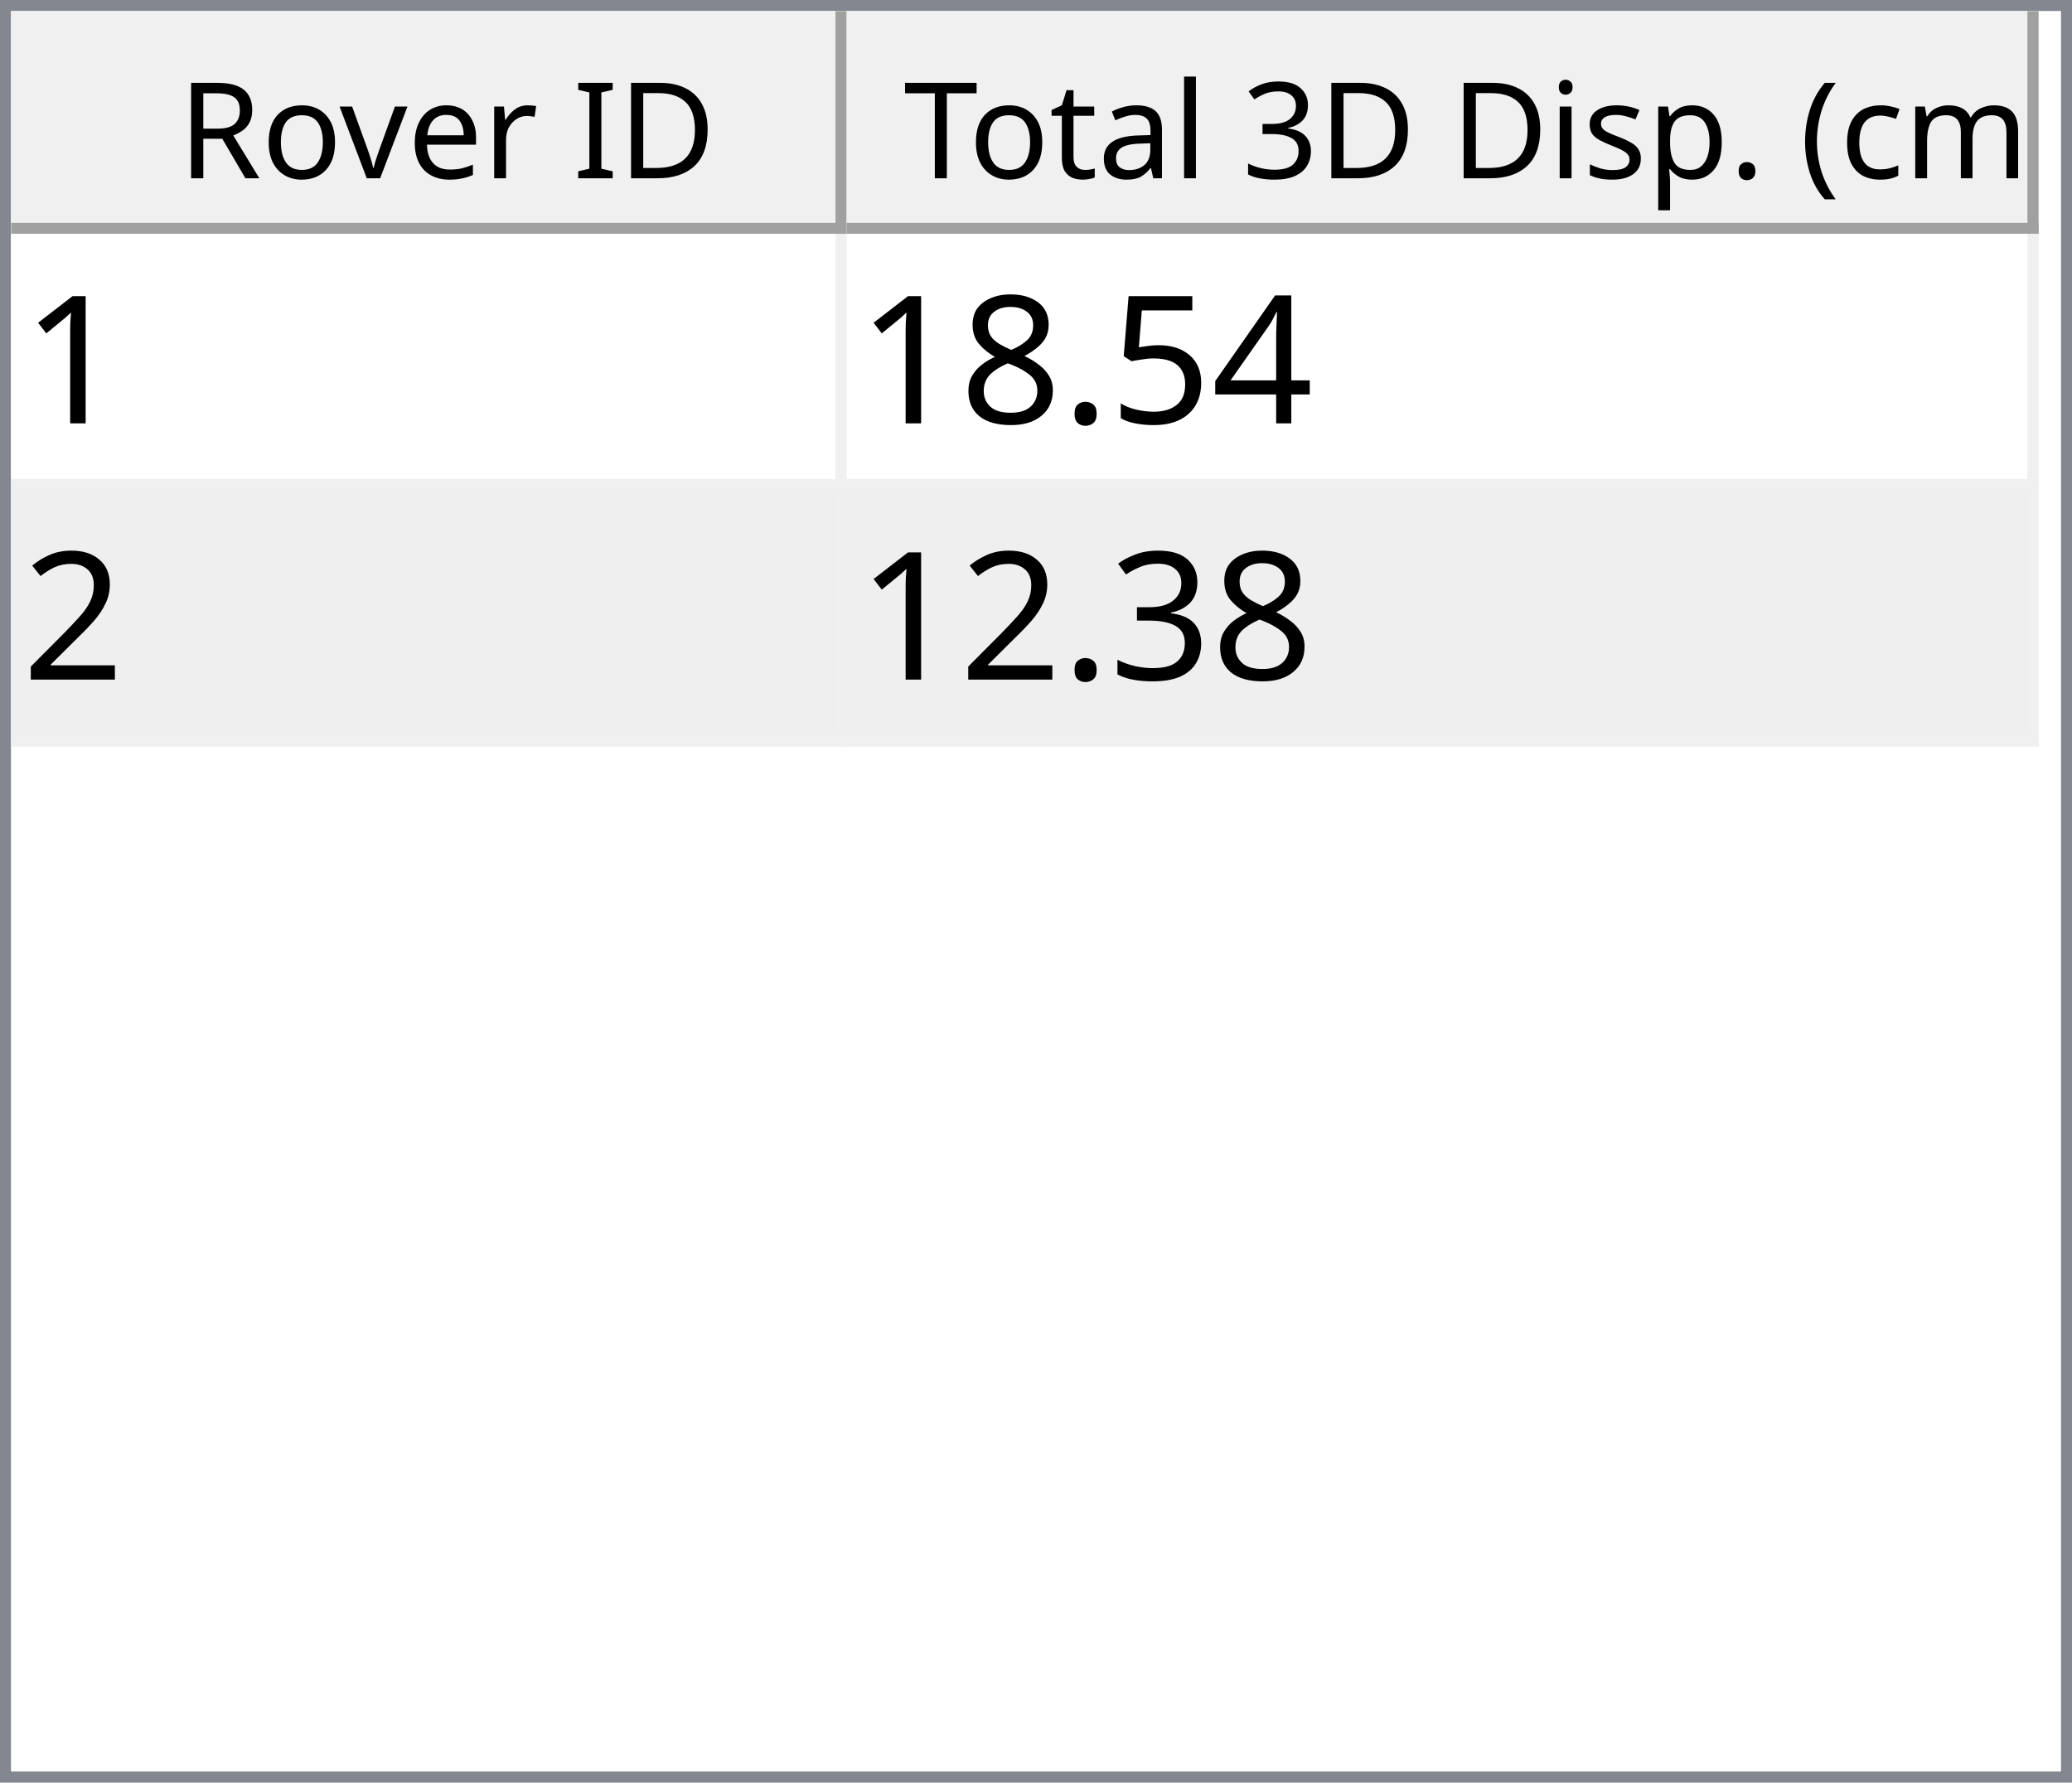
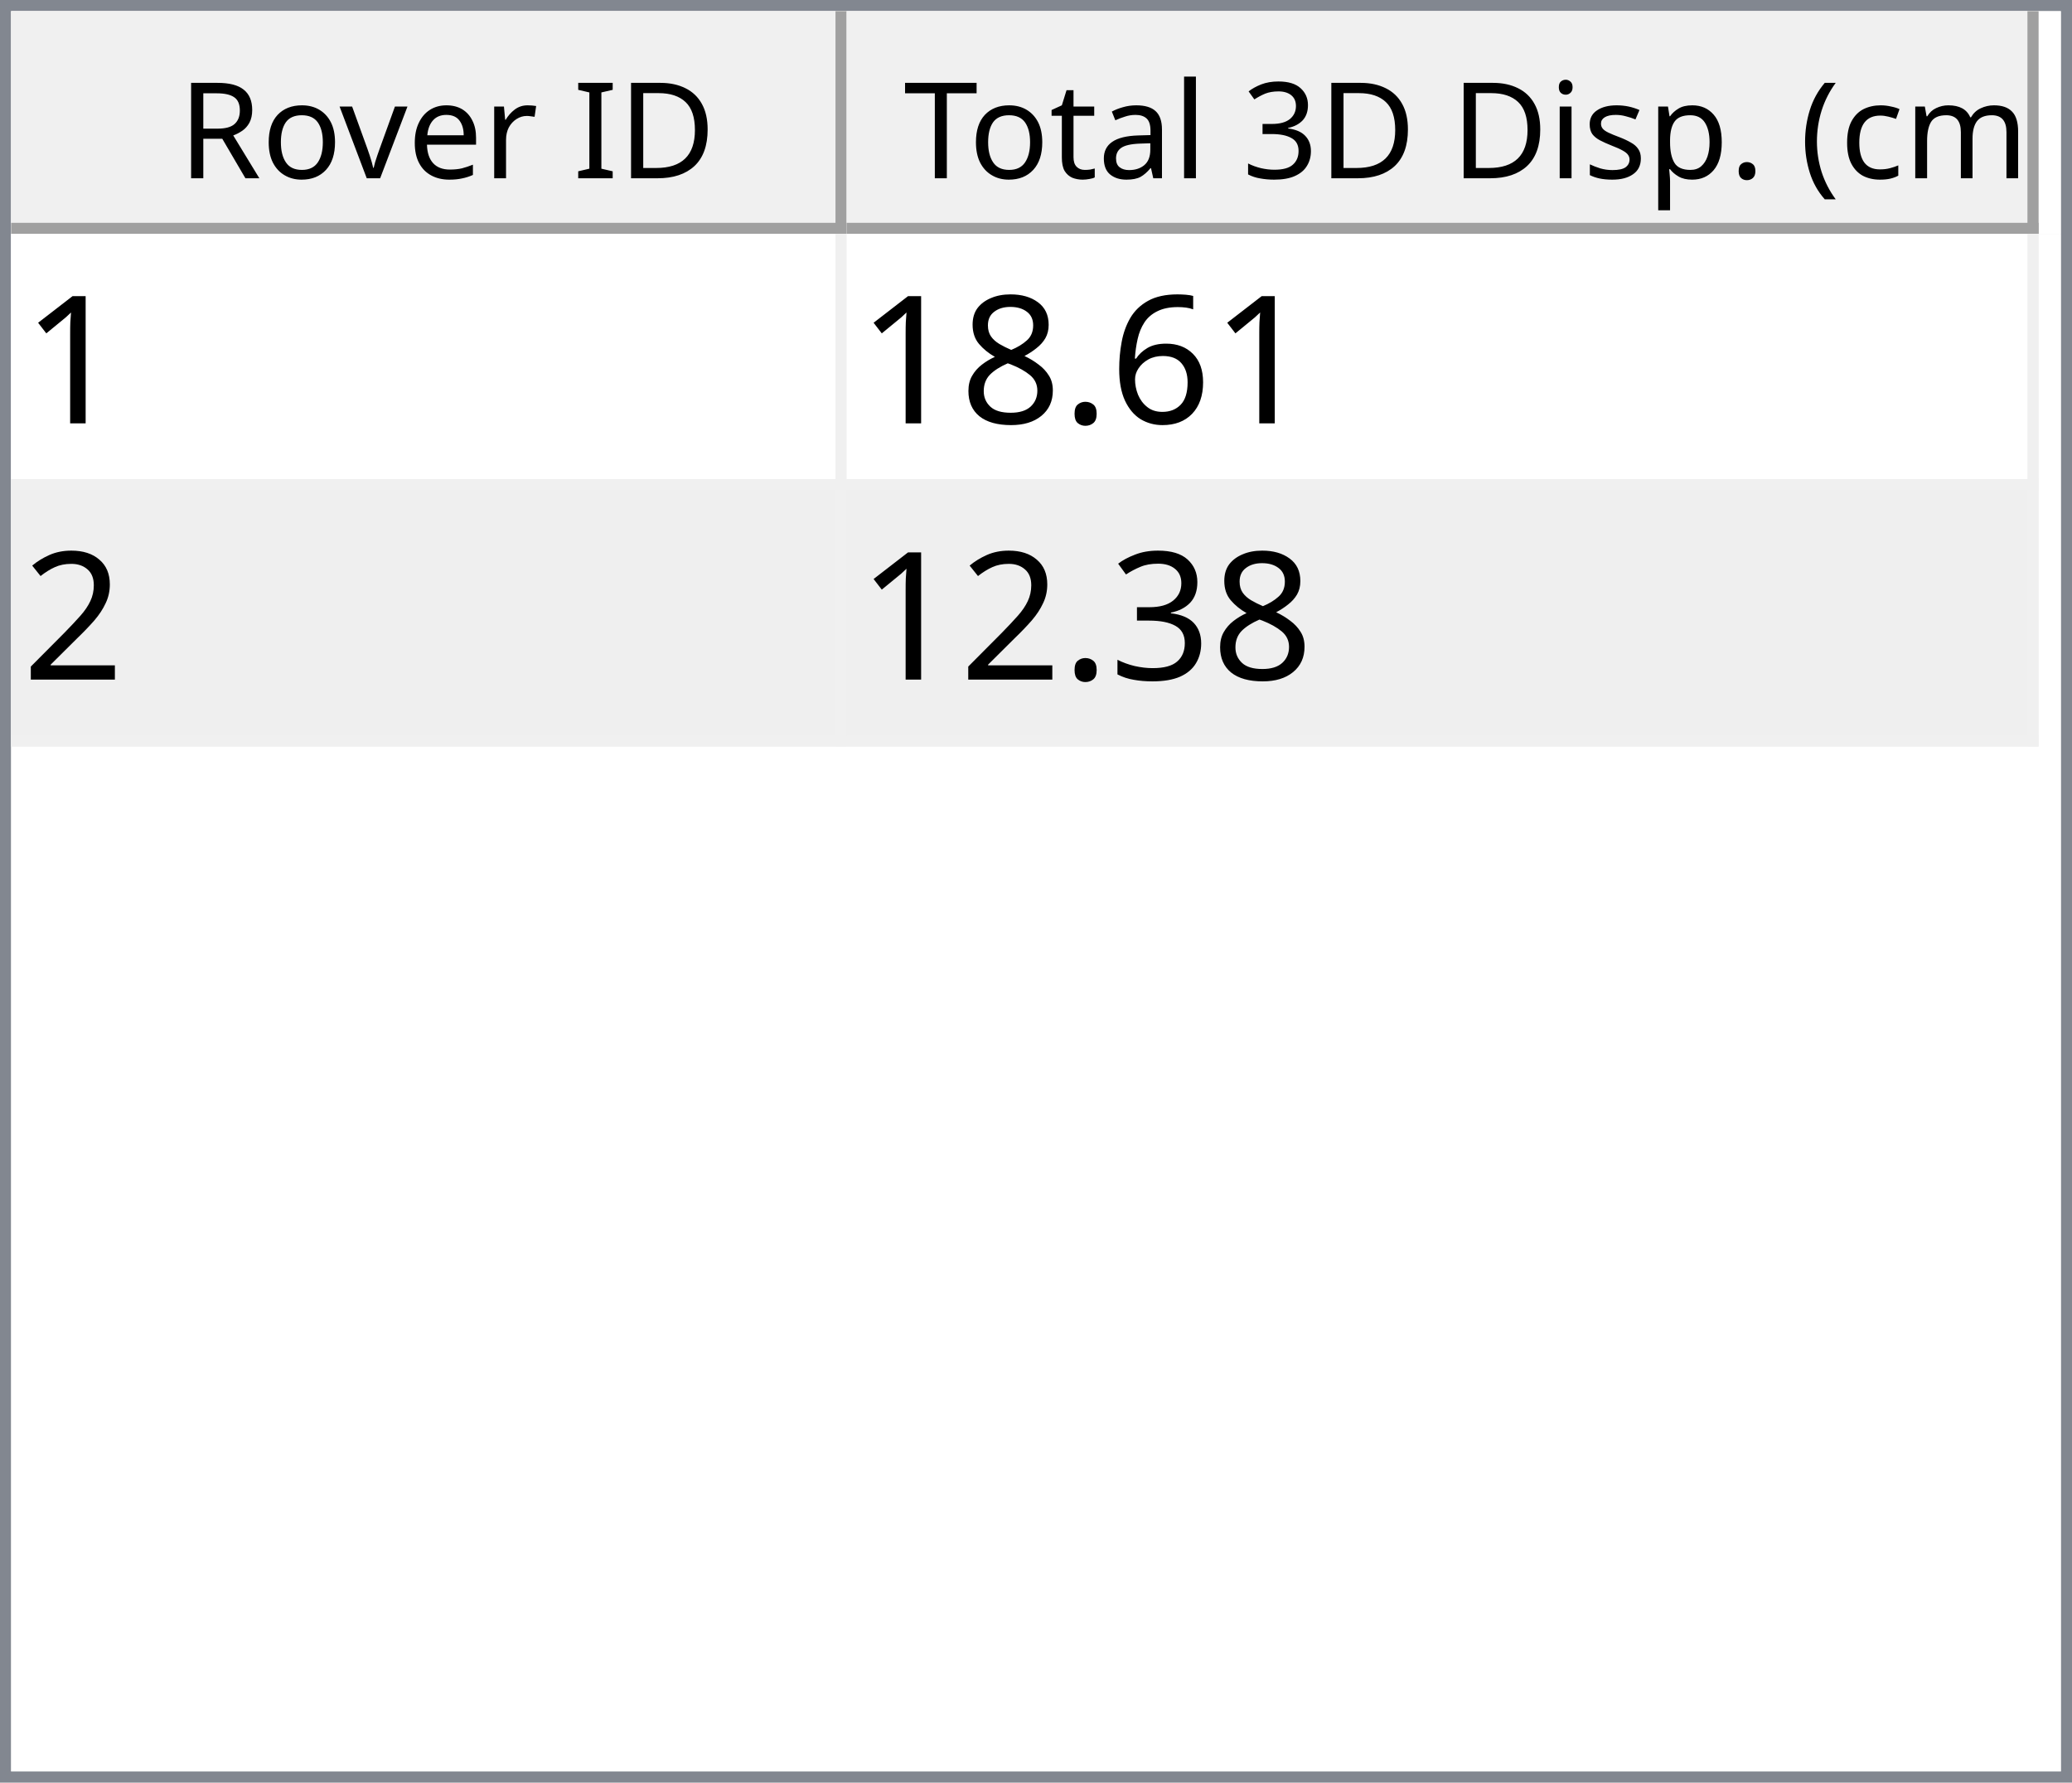
<svg xmlns="http://www.w3.org/2000/svg" style="fill-opacity:1; color-rendering:auto; color-interpolation:auto; text-rendering:auto; stroke:black; stroke-linecap:square; stroke-miterlimit:10; shape-rendering:auto; stroke-opacity:1; fill:black; stroke-dasharray:none; font-weight:normal; stroke-width:1; font-family:'Dialog'; font-style:normal; stroke-linejoin:miter; font-size:12px; stroke-dashoffset:0; image-rendering:auto;" width="186" height="160">
  <defs id="genericDefs" />
  <g>
    <defs id="defs1">
      <clipPath clipPathUnits="userSpaceOnUse" id="clipPath1">
        <path d="M0 0 L186 0 L186 160 L0 160 L0 0 Z" />
      </clipPath>
      <clipPath clipPathUnits="userSpaceOnUse" id="clipPath2">
        <path d="M0 0 L0 160 L186 160 L186 0 Z" />
      </clipPath>
      <clipPath clipPathUnits="userSpaceOnUse" id="clipPath3">
        <path d="M0 0 L0 20 L184 20 L184 0 Z" />
      </clipPath>
      <clipPath clipPathUnits="userSpaceOnUse" id="clipPath4">
        <path d="M0 0 L0 20 L75 20 L75 0 Z" />
      </clipPath>
      <clipPath clipPathUnits="userSpaceOnUse" id="clipPath5">
        <path d="M1 1 L1 19 L74 19 L74 1 Z" />
      </clipPath>
      <clipPath clipPathUnits="userSpaceOnUse" id="clipPath6">
        <path d="M0 0 L0 18 L73 18 L73 0 Z" />
      </clipPath>
      <clipPath clipPathUnits="userSpaceOnUse" id="clipPath7">
        <path d="M-0.5 -0.5 L-0.5 19.5 L74.5 19.5 L74.5 -0.5 Z" />
      </clipPath>
      <clipPath clipPathUnits="userSpaceOnUse" id="clipPath8">
        <path d="M0 0 L0 20 L107 20 L107 0 Z" />
      </clipPath>
      <clipPath clipPathUnits="userSpaceOnUse" id="clipPath9">
        <path d="M1 1 L1 19 L106 19 L106 1 Z" />
      </clipPath>
      <clipPath clipPathUnits="userSpaceOnUse" id="clipPath10">
        <path d="M0 0 L0 18 L105 18 L105 0 Z" />
      </clipPath>
      <clipPath clipPathUnits="userSpaceOnUse" id="clipPath11">
        <path d="M-0.5 -0.5 L-0.5 19.5 L106.5 19.5 L106.5 -0.5 Z" />
      </clipPath>
      <clipPath clipPathUnits="userSpaceOnUse" id="clipPath12">
        <path d="M0 0 L0 138 L184 138 L184 0 Z" />
      </clipPath>
      <clipPath clipPathUnits="userSpaceOnUse" id="clipPath13">
        <path d="M0 0 L0 46 L182 46 L182 0 Z" />
      </clipPath>
      <clipPath clipPathUnits="userSpaceOnUse" id="clipPath14">
        <path d="M-0.5 -0.5 L-0.5 45.5 L181.5 45.5 L181.5 -0.5 Z" />
      </clipPath>
      <clipPath clipPathUnits="userSpaceOnUse" id="clipPath15">
        <path d="M0 0 L0 22 L74 22 L74 0 Z" />
      </clipPath>
      <clipPath clipPathUnits="userSpaceOnUse" id="clipPath16">
        <path d="M0 0 L0 22 L106 22 L106 0 Z" />
      </clipPath>
      <font horiz-adv-x="64.551" id="font1">
        <font-face ascent="107.91" descent="25.098" units-per-em="100" style="font-style:normal; font-family:Segoe UI; font-weight:normal;" />
        <missing-glyph horiz-adv-x="64.551" d="M8.109 0 L8.109 68.266 L56.453 68.266 L56.453 0 L8.109 0 ZM15.328 7.234 L49.219 7.234 L49.219 61.031 L15.328 61.031 L15.328 7.234 Z" />
        <glyph unicode="D" horiz-adv-x="70.117" d="M9.188 0 L9.188 70.016 L28.516 70.016 Q65.531 70.016 65.531 35.891 Q65.531 19.672 55.25 9.836 Q44.969 0 27.734 0 L9.188 0 ZM17.391 62.594 L17.391 7.422 L27.828 7.422 Q41.609 7.422 49.273 14.797 Q56.938 22.172 56.938 35.688 Q56.938 62.594 28.328 62.594 L17.391 62.594 Z" />
        <glyph unicode="I" horiz-adv-x="26.611" d="M17.391 0 L9.188 0 L9.188 70.016 L17.391 70.016 L17.391 0 Z" />
        <glyph unicode=" " horiz-adv-x="27.393" d="" />
        <glyph unicode="r" horiz-adv-x="34.766" d="M34.188 41.891 Q32.078 43.5 28.125 43.5 Q23 43.5 19.555 38.672 Q16.109 33.844 16.109 25.484 L16.109 0 L8.109 0 L8.109 50 L16.109 50 L16.109 39.703 L16.312 39.703 Q18.016 44.969 21.531 47.922 Q25.047 50.875 29.391 50.875 Q32.516 50.875 34.188 50.203 L34.188 41.891 Z" />
        <glyph unicode="e" horiz-adv-x="52.295" d="M48.297 23 L12.984 23 Q13.188 14.656 17.484 10.109 Q21.781 5.562 29.297 5.562 Q37.75 5.562 44.828 11.141 L44.828 3.609 Q38.234 -1.172 27.391 -1.172 Q16.797 -1.172 10.742 5.641 Q4.688 12.453 4.688 24.812 Q4.688 36.469 11.305 43.82 Q17.922 51.172 27.734 51.172 Q37.547 51.172 42.922 44.828 Q48.297 38.484 48.297 27.203 L48.297 23 ZM40.094 29.781 Q40.047 36.719 36.75 40.578 Q33.453 44.438 27.594 44.438 Q21.922 44.438 17.969 40.383 Q14.016 36.328 13.094 29.781 L40.094 29.781 Z" />
        <glyph unicode="v" horiz-adv-x="47.9" d="M47.406 50 L27.484 0 L19.625 0 L0.688 50 L9.469 50 L22.172 13.672 Q23.578 9.672 23.922 6.688 L24.125 6.688 Q24.609 10.453 25.688 13.484 L38.969 50 L47.406 50 Z" />
        <glyph unicode="o" horiz-adv-x="58.594" d="M29 -1.172 Q17.922 -1.172 11.305 5.836 Q4.688 12.844 4.688 24.422 Q4.688 37.016 11.57 44.094 Q18.453 51.172 30.172 51.172 Q41.359 51.172 47.633 44.289 Q53.906 37.406 53.906 25.203 Q53.906 13.234 47.141 6.031 Q40.375 -1.172 29 -1.172 ZM29.594 44.438 Q21.875 44.438 17.383 39.188 Q12.891 33.938 12.891 24.703 Q12.891 15.828 17.43 10.695 Q21.969 5.562 29.594 5.562 Q37.359 5.562 41.531 10.594 Q45.703 15.625 45.703 24.906 Q45.703 34.281 41.531 39.359 Q37.359 44.438 29.594 44.438 Z" />
        <glyph unicode="R" horiz-adv-x="59.814" d="M59.375 0 L49.609 0 L37.891 19.625 Q36.281 22.359 34.766 24.289 Q33.25 26.219 31.664 27.438 Q30.078 28.656 28.25 29.219 Q26.422 29.781 24.125 29.781 L17.391 29.781 L17.391 0 L9.188 0 L9.188 70.016 L30.078 70.016 Q34.672 70.016 38.555 68.867 Q42.438 67.719 45.289 65.375 Q48.141 63.031 49.758 59.547 Q51.375 56.062 51.375 51.375 Q51.375 47.703 50.273 44.656 Q49.172 41.609 47.148 39.211 Q45.125 36.812 42.266 35.133 Q39.406 33.453 35.844 32.516 L35.844 32.328 Q37.594 31.547 38.891 30.547 Q40.188 29.547 41.359 28.18 Q42.531 26.812 43.68 25.078 Q44.828 23.344 46.234 21.047 L59.375 0 ZM17.391 62.594 L17.391 37.203 L28.516 37.203 Q31.594 37.203 34.203 38.133 Q36.812 39.062 38.719 40.797 Q40.625 42.531 41.703 45.047 Q42.781 47.562 42.781 50.688 Q42.781 56.297 39.141 59.445 Q35.5 62.594 28.609 62.594 L17.391 62.594 Z" />
        <glyph unicode=")" horiz-adv-x="30.176" d="M8.297 -15.922 L1.172 -15.922 Q16.406 2.344 16.406 26.812 Q16.406 51.469 1.078 70.016 L8.297 70.016 Q23.531 52.156 23.531 26.703 Q23.531 1.375 8.297 -15.922 Z" />
        <glyph unicode="m" horiz-adv-x="86.133" d="M79.109 0 L71.094 0 L71.094 28.719 Q71.094 37.016 68.531 40.727 Q65.969 44.438 59.906 44.438 Q54.781 44.438 51.195 39.75 Q47.609 35.062 47.609 28.516 L47.609 0 L39.594 0 L39.594 29.688 Q39.594 44.438 28.219 44.438 Q22.953 44.438 19.531 40.016 Q16.109 35.594 16.109 28.516 L16.109 0 L8.109 0 L8.109 50 L16.109 50 L16.109 42.094 L16.312 42.094 Q21.625 51.172 31.844 51.172 Q36.969 51.172 40.773 48.312 Q44.578 45.453 46 40.828 Q51.562 51.172 62.594 51.172 Q79.109 51.172 79.109 30.812 L79.109 0 Z" />
        <glyph unicode="c" horiz-adv-x="46.191" d="M42.188 2.297 Q36.422 -1.172 28.516 -1.172 Q17.828 -1.172 11.258 5.789 Q4.688 12.75 4.688 23.828 Q4.688 36.188 11.766 43.68 Q18.844 51.172 30.672 51.172 Q37.25 51.172 42.281 48.734 L42.281 40.531 Q36.719 44.438 30.375 44.438 Q22.703 44.438 17.797 38.945 Q12.891 33.453 12.891 24.516 Q12.891 15.719 17.508 10.641 Q22.125 5.562 29.891 5.562 Q36.422 5.562 42.188 9.906 L42.188 2.297 Z" />
        <glyph unicode="(" horiz-adv-x="30.176" d="M29.109 -15.922 L21.969 -15.922 Q6.844 1.375 6.844 26.703 Q6.844 52.156 21.969 70.016 L29.203 70.016 Q13.875 51.469 13.875 26.812 Q13.875 2.344 29.109 -15.922 Z" />
        <glyph unicode="." horiz-adv-x="21.68" d="M10.891 -1.078 Q8.641 -1.078 7.055 0.539 Q5.469 2.156 5.469 4.391 Q5.469 6.641 7.055 8.273 Q8.641 9.906 10.891 9.906 Q13.188 9.906 14.797 8.273 Q16.406 6.641 16.406 4.391 Q16.406 2.156 14.797 0.539 Q13.188 -1.078 10.891 -1.078 Z" />
        <glyph unicode="p" horiz-adv-x="58.789" d="M16.312 7.234 L16.109 7.234 L16.109 -23 L8.109 -23 L8.109 50 L16.109 50 L16.109 41.219 L16.312 41.219 Q22.219 51.172 33.594 51.172 Q43.266 51.172 48.688 44.461 Q54.109 37.75 54.109 26.469 Q54.109 13.922 48 6.375 Q41.891 -1.172 31.297 -1.172 Q21.578 -1.172 16.312 7.234 ZM16.109 27.391 L16.109 20.406 Q16.109 14.203 20.141 9.883 Q24.172 5.562 30.375 5.562 Q37.641 5.562 41.773 11.133 Q45.906 16.703 45.906 26.609 Q45.906 34.969 42.047 39.703 Q38.188 44.438 31.594 44.438 Q24.609 44.438 20.359 39.578 Q16.109 34.719 16.109 27.391 Z" />
        <glyph unicode="s" horiz-adv-x="42.432" d="M5.078 1.812 L5.078 10.406 Q11.625 5.562 19.484 5.562 Q30.031 5.562 30.031 12.594 Q30.031 14.594 29.125 15.992 Q28.219 17.391 26.68 18.461 Q25.141 19.531 23.07 20.383 Q21 21.234 18.609 22.172 Q15.281 23.484 12.766 24.828 Q10.25 26.172 8.57 27.859 Q6.891 29.547 6.031 31.695 Q5.172 33.844 5.172 36.719 Q5.172 40.234 6.789 42.945 Q8.406 45.656 11.086 47.484 Q13.766 49.312 17.211 50.242 Q20.656 51.172 24.312 51.172 Q30.812 51.172 35.938 48.922 L35.938 40.828 Q30.422 44.438 23.25 44.438 Q21 44.438 19.195 43.922 Q17.391 43.406 16.094 42.477 Q14.797 41.547 14.086 40.258 Q13.375 38.969 13.375 37.406 Q13.375 35.453 14.086 34.133 Q14.797 32.812 16.164 31.789 Q17.531 30.766 19.484 29.938 Q21.438 29.109 23.922 28.125 Q27.25 26.859 29.883 25.516 Q32.516 24.172 34.375 22.484 Q36.234 20.797 37.234 18.602 Q38.234 16.406 38.234 13.375 Q38.234 9.672 36.602 6.938 Q34.969 4.203 32.234 2.398 Q29.5 0.594 25.93 -0.289 Q22.359 -1.172 18.453 -1.172 Q10.75 -1.172 5.078 1.812 Z" />
        <glyph unicode="i" horiz-adv-x="24.219" d="M12.203 62.703 Q10.062 62.703 8.547 64.164 Q7.031 65.625 7.031 67.875 Q7.031 70.125 8.547 71.609 Q10.062 73.094 12.203 73.094 Q14.406 73.094 15.945 71.609 Q17.484 70.125 17.484 67.875 Q17.484 65.719 15.945 64.211 Q14.406 62.703 12.203 62.703 ZM16.109 0 L8.109 0 L8.109 50 L16.109 50 L16.109 0 Z" />
        <glyph unicode="3" horiz-adv-x="53.906" d="M46.531 19.828 Q46.531 15.094 44.75 11.211 Q42.969 7.328 39.719 4.57 Q36.469 1.812 31.93 0.297 Q27.391 -1.219 21.922 -1.219 Q11.922 -1.219 6 2.594 L6 11.188 Q13.094 5.609 22.219 5.609 Q25.875 5.609 28.828 6.539 Q31.781 7.469 33.906 9.227 Q36.031 10.984 37.18 13.477 Q38.328 15.969 38.328 19.094 Q38.328 32.812 18.797 32.812 L12.984 32.812 L12.984 39.594 L18.5 39.594 Q35.797 39.594 35.797 52.484 Q35.797 64.406 22.609 64.406 Q15.188 64.406 8.688 59.422 L8.688 67.188 Q15.375 71.188 24.609 71.188 Q29 71.188 32.57 69.969 Q36.141 68.75 38.68 66.555 Q41.219 64.359 42.609 61.281 Q44 58.203 44 54.5 Q44 40.672 30.031 36.719 L30.031 36.531 Q33.594 36.141 36.625 34.797 Q39.656 33.453 41.852 31.305 Q44.047 29.156 45.289 26.25 Q46.531 23.344 46.531 19.828 Z" />
        <glyph unicode="l" horiz-adv-x="24.219" d="M16.109 0 L8.109 0 L8.109 74.031 L16.109 74.031 L16.109 0 Z" />
        <glyph unicode="a" horiz-adv-x="50.879" d="M43.891 0 L35.891 0 L35.891 7.812 L35.688 7.812 Q30.469 -1.172 20.312 -1.172 Q12.844 -1.172 8.617 2.781 Q4.391 6.734 4.391 13.281 Q4.391 27.297 20.906 29.594 L35.891 31.688 Q35.891 44.438 25.594 44.438 Q16.547 44.438 9.281 38.281 L9.281 46.484 Q16.656 51.172 26.266 51.172 Q43.891 51.172 43.891 32.516 L43.891 0 ZM35.891 25.297 L23.828 23.641 Q18.266 22.859 15.43 20.875 Q12.594 18.891 12.594 13.875 Q12.594 10.203 15.211 7.883 Q17.828 5.562 22.172 5.562 Q28.125 5.562 32.008 9.742 Q35.891 13.922 35.891 20.312 L35.891 25.297 Z" />
        <glyph unicode="t" horiz-adv-x="33.887" d="M31.297 0.484 Q28.469 -1.078 23.828 -1.078 Q10.688 -1.078 10.688 13.578 L10.688 43.172 L2.094 43.172 L2.094 50 L10.688 50 L10.688 62.203 L18.703 64.797 L18.703 50 L31.297 50 L31.297 43.172 L18.703 43.172 L18.703 14.984 Q18.703 9.969 20.414 7.82 Q22.125 5.672 26.078 5.672 Q29.109 5.672 31.297 7.328 L31.297 0.484 Z" />
        <glyph unicode="T" horiz-adv-x="52.393" d="M50.594 62.594 L30.375 62.594 L30.375 0 L22.172 0 L22.172 62.594 L2 62.594 L2 70.016 L50.594 70.016 L50.594 62.594 Z" />
      </font>
      <font horiz-adv-x="75.0" id="font2">
        <font-face ascent="100.537" descent="21.973" units-per-em="100" style="font-style:normal; font-family:sans-serif; font-weight:normal;" />
        <missing-glyph horiz-adv-x="75.0" d="M12.5 0 L12.5 62.5 L62.5 62.5 L62.5 0 L12.5 0 ZM14.062 1.562 L60.938 1.562 L60.938 60.938 L14.062 60.938 L14.062 1.562 Z" />
        <glyph unicode="1" horiz-adv-x="55.615" d="M37.25 0 L28.469 0 L28.469 56 Q25.297 52.984 20.141 49.953 Q14.984 46.922 10.891 45.406 L10.891 53.906 Q18.266 57.375 23.781 62.305 Q29.297 67.234 31.594 71.875 L37.25 71.875 L37.25 0 Z" />
-         <glyph unicode="4" horiz-adv-x="55.615" d="M32.328 0 L32.328 17.141 L1.266 17.141 L1.266 25.203 L33.938 71.578 L41.109 71.578 L41.109 25.203 L50.781 25.203 L50.781 17.141 L41.109 17.141 L41.109 0 L32.328 0 ZM32.328 25.203 L32.328 57.469 L9.906 25.203 L32.328 25.203 Z" />
-         <glyph unicode="5" horiz-adv-x="55.615" d="M4.156 18.75 L13.375 19.531 Q14.406 12.797 18.141 9.398 Q21.875 6 27.156 6 Q33.5 6 37.891 10.789 Q42.281 15.578 42.281 23.484 Q42.281 31 38.062 35.352 Q33.844 39.703 27 39.703 Q22.75 39.703 19.336 37.773 Q15.922 35.844 13.969 32.766 L5.719 33.844 L12.641 70.609 L48.25 70.609 L48.25 62.203 L19.672 62.203 L15.828 42.969 Q22.266 47.469 29.344 47.469 Q38.719 47.469 45.164 40.969 Q51.609 34.469 51.609 24.266 Q51.609 14.547 45.953 7.469 Q39.062 -1.219 27.156 -1.219 Q17.391 -1.219 11.211 4.25 Q5.031 9.719 4.156 18.75 Z" />
+         <glyph unicode="6" horiz-adv-x="55.615" d="M49.75 54.047 L41.016 53.375 Q39.844 58.547 37.703 60.891 Q34.125 64.656 28.906 64.656 Q24.703 64.656 21.531 62.312 Q17.391 59.281 14.992 53.469 Q12.594 47.656 12.5 36.922 Q15.672 41.75 20.266 44.094 Q24.859 46.438 29.891 46.438 Q38.672 46.438 44.852 39.969 Q51.031 33.5 51.031 23.25 Q51.031 16.5 48.125 10.719 Q45.219 4.938 40.141 1.859 Q35.062 -1.219 28.609 -1.219 Q17.625 -1.219 10.695 6.859 Q3.766 14.938 3.766 33.5 Q3.766 54.25 11.422 63.672 Q18.109 71.875 29.438 71.875 Q37.891 71.875 43.289 67.141 Q48.688 62.406 49.75 54.047 ZM13.875 23.188 Q13.875 18.656 15.797 14.508 Q17.719 10.359 21.188 8.18 Q24.656 6 28.469 6 Q34.031 6 38.039 10.492 Q42.047 14.984 42.047 22.703 Q42.047 30.125 38.086 34.398 Q34.125 38.672 28.125 38.672 Q22.172 38.672 18.023 34.398 Q13.875 30.125 13.875 23.188 Z" />
        <glyph unicode="." horiz-adv-x="27.783" d="M9.078 0 L9.078 10.016 L19.094 10.016 L19.094 0 L9.078 0 Z" />
        <glyph unicode="8" horiz-adv-x="55.615" d="M17.672 38.812 Q12.203 40.828 9.57 44.539 Q6.938 48.25 6.938 53.422 Q6.938 61.234 12.555 66.555 Q18.172 71.875 27.484 71.875 Q36.859 71.875 42.578 66.43 Q48.297 60.984 48.297 53.172 Q48.297 48.188 45.68 44.508 Q43.062 40.828 37.75 38.812 Q44.344 36.672 47.781 31.883 Q51.219 27.094 51.219 20.453 Q51.219 11.281 44.727 5.031 Q38.234 -1.219 27.641 -1.219 Q17.047 -1.219 10.547 5.055 Q4.047 11.328 4.047 20.703 Q4.047 27.688 7.594 32.398 Q11.141 37.109 17.672 38.812 ZM15.922 53.719 Q15.922 48.641 19.195 45.414 Q22.469 42.188 27.688 42.188 Q32.766 42.188 36.016 45.383 Q39.266 48.578 39.266 53.219 Q39.266 58.062 35.914 61.359 Q32.562 64.656 27.594 64.656 Q22.562 64.656 19.242 61.43 Q15.922 58.203 15.922 53.719 ZM13.094 20.656 Q13.094 16.891 14.875 13.375 Q16.656 9.859 20.172 7.93 Q23.688 6 27.734 6 Q34.031 6 38.133 10.055 Q42.234 14.109 42.234 20.359 Q42.234 26.703 38.016 30.859 Q33.797 35.016 27.438 35.016 Q21.234 35.016 17.164 30.914 Q13.094 26.812 13.094 20.656 Z" />
        <glyph unicode="2" horiz-adv-x="55.615" d="M50.344 8.453 L50.344 0 L3.031 0 Q2.938 3.172 4.047 6.109 Q5.859 10.938 9.836 15.625 Q13.812 20.312 21.344 26.469 Q33.016 36.031 37.117 41.625 Q41.219 47.219 41.219 52.203 Q41.219 57.422 37.477 61.008 Q33.734 64.594 27.734 64.594 Q21.391 64.594 17.578 60.789 Q13.766 56.984 13.719 50.25 L4.688 51.172 Q5.609 61.281 11.664 66.578 Q17.719 71.875 27.938 71.875 Q38.234 71.875 44.242 66.164 Q50.25 60.453 50.25 52 Q50.25 47.703 48.492 43.555 Q46.734 39.406 42.656 34.812 Q38.578 30.219 29.109 22.219 Q21.188 15.578 18.945 13.211 Q16.703 10.844 15.234 8.453 L50.344 8.453 Z" />
        <glyph unicode="3" horiz-adv-x="55.615" d="M4.203 18.891 L12.984 20.062 Q14.5 12.594 18.141 9.297 Q21.781 6 27 6 Q33.203 6 37.477 10.297 Q41.75 14.594 41.75 20.953 Q41.75 27 37.797 30.93 Q33.844 34.859 27.734 34.859 Q25.25 34.859 21.531 33.891 L22.516 41.609 Q23.391 41.5 23.922 41.5 Q29.547 41.5 34.039 44.43 Q38.531 47.359 38.531 53.469 Q38.531 58.297 35.258 61.477 Q31.984 64.656 26.812 64.656 Q21.688 64.656 18.266 61.43 Q14.844 58.203 13.875 51.766 L5.078 53.328 Q6.688 62.156 12.398 67.016 Q18.109 71.875 26.609 71.875 Q32.469 71.875 37.398 69.359 Q42.328 66.844 44.945 62.5 Q47.562 58.156 47.562 53.266 Q47.562 48.641 45.07 44.828 Q42.578 41.016 37.703 38.766 Q44.047 37.312 47.562 32.695 Q51.078 28.078 51.078 21.141 Q51.078 11.766 44.242 5.25 Q37.406 -1.266 26.953 -1.266 Q17.531 -1.266 11.305 4.352 Q5.078 9.969 4.203 18.891 Z" />
      </font>
    </defs>
    <g style="fill:white; stroke:white;">
      <rect x="0" y="0" width="186" style="clip-path:url(#clipPath1); stroke:none;" height="160" />
    </g>
    <g style="fill:white; text-rendering:optimizeSpeed; color-rendering:optimizeSpeed; image-rendering:optimizeSpeed; shape-rendering:crispEdges; stroke:white; color-interpolation:sRGB;">
      <rect x="0" width="186" height="160" y="0" style="stroke:none;" />
      <path style="stroke:none;" d="M0 160 L186 160 L186 0 L0 0 Z" />
    </g>
    <g style="fill:rgb(240,240,240); font-family:'Segoe UI'; stroke:rgb(240,240,240);">
      <rect x="0" y="0" width="186" style="clip-path:url(#clipPath2); stroke:none;" height="160" />
    </g>
    <g style="fill:rgb(130,135,144); font-family:'Segoe UI'; stroke:rgb(130,135,144);">
      <path d="M0 0 L186 0 L186 160 L0 160 L0 0 ZM1 1 L185 1 L185 159 L1 159 L1 1 Z" style="fill-rule:evenodd; clip-path:url(#clipPath2); stroke:none;" />
    </g>
    <g style="fill:white; font-family:'Segoe UI'; stroke:white;" transform="translate(1,1)">
      <rect x="0" y="0" width="184" style="clip-path:url(#clipPath3); stroke:none;" height="20" />
    </g>
    <g style="fill:rgb(240,240,240); font-family:'Segoe UI'; stroke:rgb(240,240,240);" transform="translate(1,1)">
      <rect x="0" y="0" width="75" style="clip-path:url(#clipPath4); stroke:none;" height="20" />
    </g>
    <g style="font-family:'Segoe UI';" transform="translate(2,2)">
      <text x="14" xml:space="preserve" y="14" style="clip-path:url(#clipPath6); stroke:none;">Rover ID</text>
    </g>
    <g style="fill:rgb(160,160,160); font-family:'Segoe UI'; stroke:rgb(160,160,160); stroke-linejoin:bevel;" transform="translate(1.5,1.5)">
      <line x1="74" x2="74" y1="0" style="fill:none; clip-path:url(#clipPath7);" y2="19" />
    </g>
    <g style="fill:rgb(160,160,160); font-family:'Segoe UI'; stroke:rgb(160,160,160); stroke-linejoin:bevel;" transform="matrix(1,0,0,1,1,1) translate(0.5,0.5)">
      <line x1="0" x2="74" y1="19" style="fill:none; clip-path:url(#clipPath7);" y2="19" />
    </g>
    <g style="fill:rgb(240,240,240); font-family:'Segoe UI'; stroke:rgb(240,240,240);" transform="translate(76,1)">
      <rect x="0" y="0" width="107" style="clip-path:url(#clipPath8); stroke:none;" height="20" />
    </g>
    <g style="font-family:'Segoe UI';" transform="translate(77,2)">
      <text x="1" xml:space="preserve" y="14" style="clip-path:url(#clipPath10); stroke:none;"> Total 3D Disp. (cm)</text>
    </g>
    <g style="fill:rgb(160,160,160); font-family:'Segoe UI'; stroke:rgb(160,160,160); stroke-linejoin:bevel;" transform="translate(76.5,1.5)">
      <line x1="106" x2="106" y1="0" style="fill:none; clip-path:url(#clipPath11);" y2="19" />
    </g>
    <g style="fill:rgb(160,160,160); font-family:'Segoe UI'; stroke:rgb(160,160,160); stroke-linejoin:bevel;" transform="matrix(1,0,0,1,76,1) translate(0.5,0.5)">
      <line x1="0" x2="106" y1="19" style="fill:none; clip-path:url(#clipPath11);" y2="19" />
    </g>
    <g style="fill:white; font-family:'Segoe UI'; stroke:white;" transform="translate(1,21)">
      <rect x="0" y="0" width="184" style="clip-path:url(#clipPath12); stroke:none;" height="138" />
    </g>
    <g style="fill:rgb(240,240,240); font-size:16px; font-family:sans-serif; stroke:rgb(240,240,240);" transform="translate(1,21)">
      <rect x="0" y="0" width="182" style="clip-path:url(#clipPath13); stroke:none;" height="46" />
      <line transform="translate(0.5,0.5)" x1="0" x2="181" y1="22" style="clip-path:url(#clipPath14); fill:none; stroke-linejoin:bevel;" y2="22" />
    </g>
    <g transform="matrix(1,0,0,1,1,21) translate(0.5,0.5)" style="fill:rgb(240,240,240); font-size:16px; font-family:sans-serif; stroke:rgb(240,240,240); stroke-linejoin:bevel;">
      <line x1="0" x2="181" y1="45" style="fill:none; clip-path:url(#clipPath14);" y2="45" />
    </g>
    <g transform="matrix(1,0,0,1,1,21) translate(0.5,0.5)" style="fill:rgb(240,240,240); font-size:16px; font-family:sans-serif; stroke:rgb(240,240,240); stroke-linejoin:bevel;">
      <line x1="74" x2="74" y1="0" style="fill:none; clip-path:url(#clipPath14);" y2="45" />
    </g>
    <g transform="matrix(1,0,0,1,1,21) translate(0.5,0.5)" style="fill:rgb(240,240,240); font-size:16px; font-family:sans-serif; stroke:rgb(240,240,240); stroke-linejoin:bevel;">
      <line x1="181" x2="181" y1="0" style="fill:none; clip-path:url(#clipPath14);" y2="45" />
    </g>
    <g style="fill:white; font-size:16px; font-family:sans-serif; stroke:white;" transform="matrix(1,0,0,1,1,21)">
      <rect x="0" y="0" width="74" style="clip-path:url(#clipPath15); stroke:none;" height="22" />
      <text x="1" y="17" style="fill:black; clip-path:url(#clipPath15); stroke:none;" xml:space="preserve">1</text>
    </g>
    <g style="fill:white; font-size:16px; font-family:sans-serif; stroke:white;" transform="matrix(1,0,0,1,1,21) translate(75,0)">
      <rect x="0" y="0" width="106" style="clip-path:url(#clipPath16); stroke:none;" height="22" />
-       <text x="1" y="17" style="fill:black; clip-path:url(#clipPath16); stroke:none;" xml:space="preserve">18.54</text>
+       <text x="1" y="17" style="fill:black; clip-path:url(#clipPath16); stroke:none;" xml:space="preserve">18.61</text>
    </g>
    <g style="fill:rgb(239,239,239); font-size:16px; font-family:sans-serif; stroke:rgb(239,239,239);" transform="matrix(1,0,0,1,1,21) translate(0,23)">
      <rect x="0" y="0" width="74" style="clip-path:url(#clipPath15); stroke:none;" height="22" />
      <text x="1" y="17" style="fill:black; clip-path:url(#clipPath15); stroke:none;" xml:space="preserve">2</text>
    </g>
    <g style="fill:rgb(239,239,239); font-size:16px; font-family:sans-serif; stroke:rgb(239,239,239);" transform="matrix(1,0,0,1,1,21) translate(75,23)">
      <rect x="0" y="0" width="106" style="clip-path:url(#clipPath16); stroke:none;" height="22" />
      <text x="1" y="17" style="fill:black; clip-path:url(#clipPath16); stroke:none;" xml:space="preserve">12.38</text>
    </g>
  </g>
</svg>
